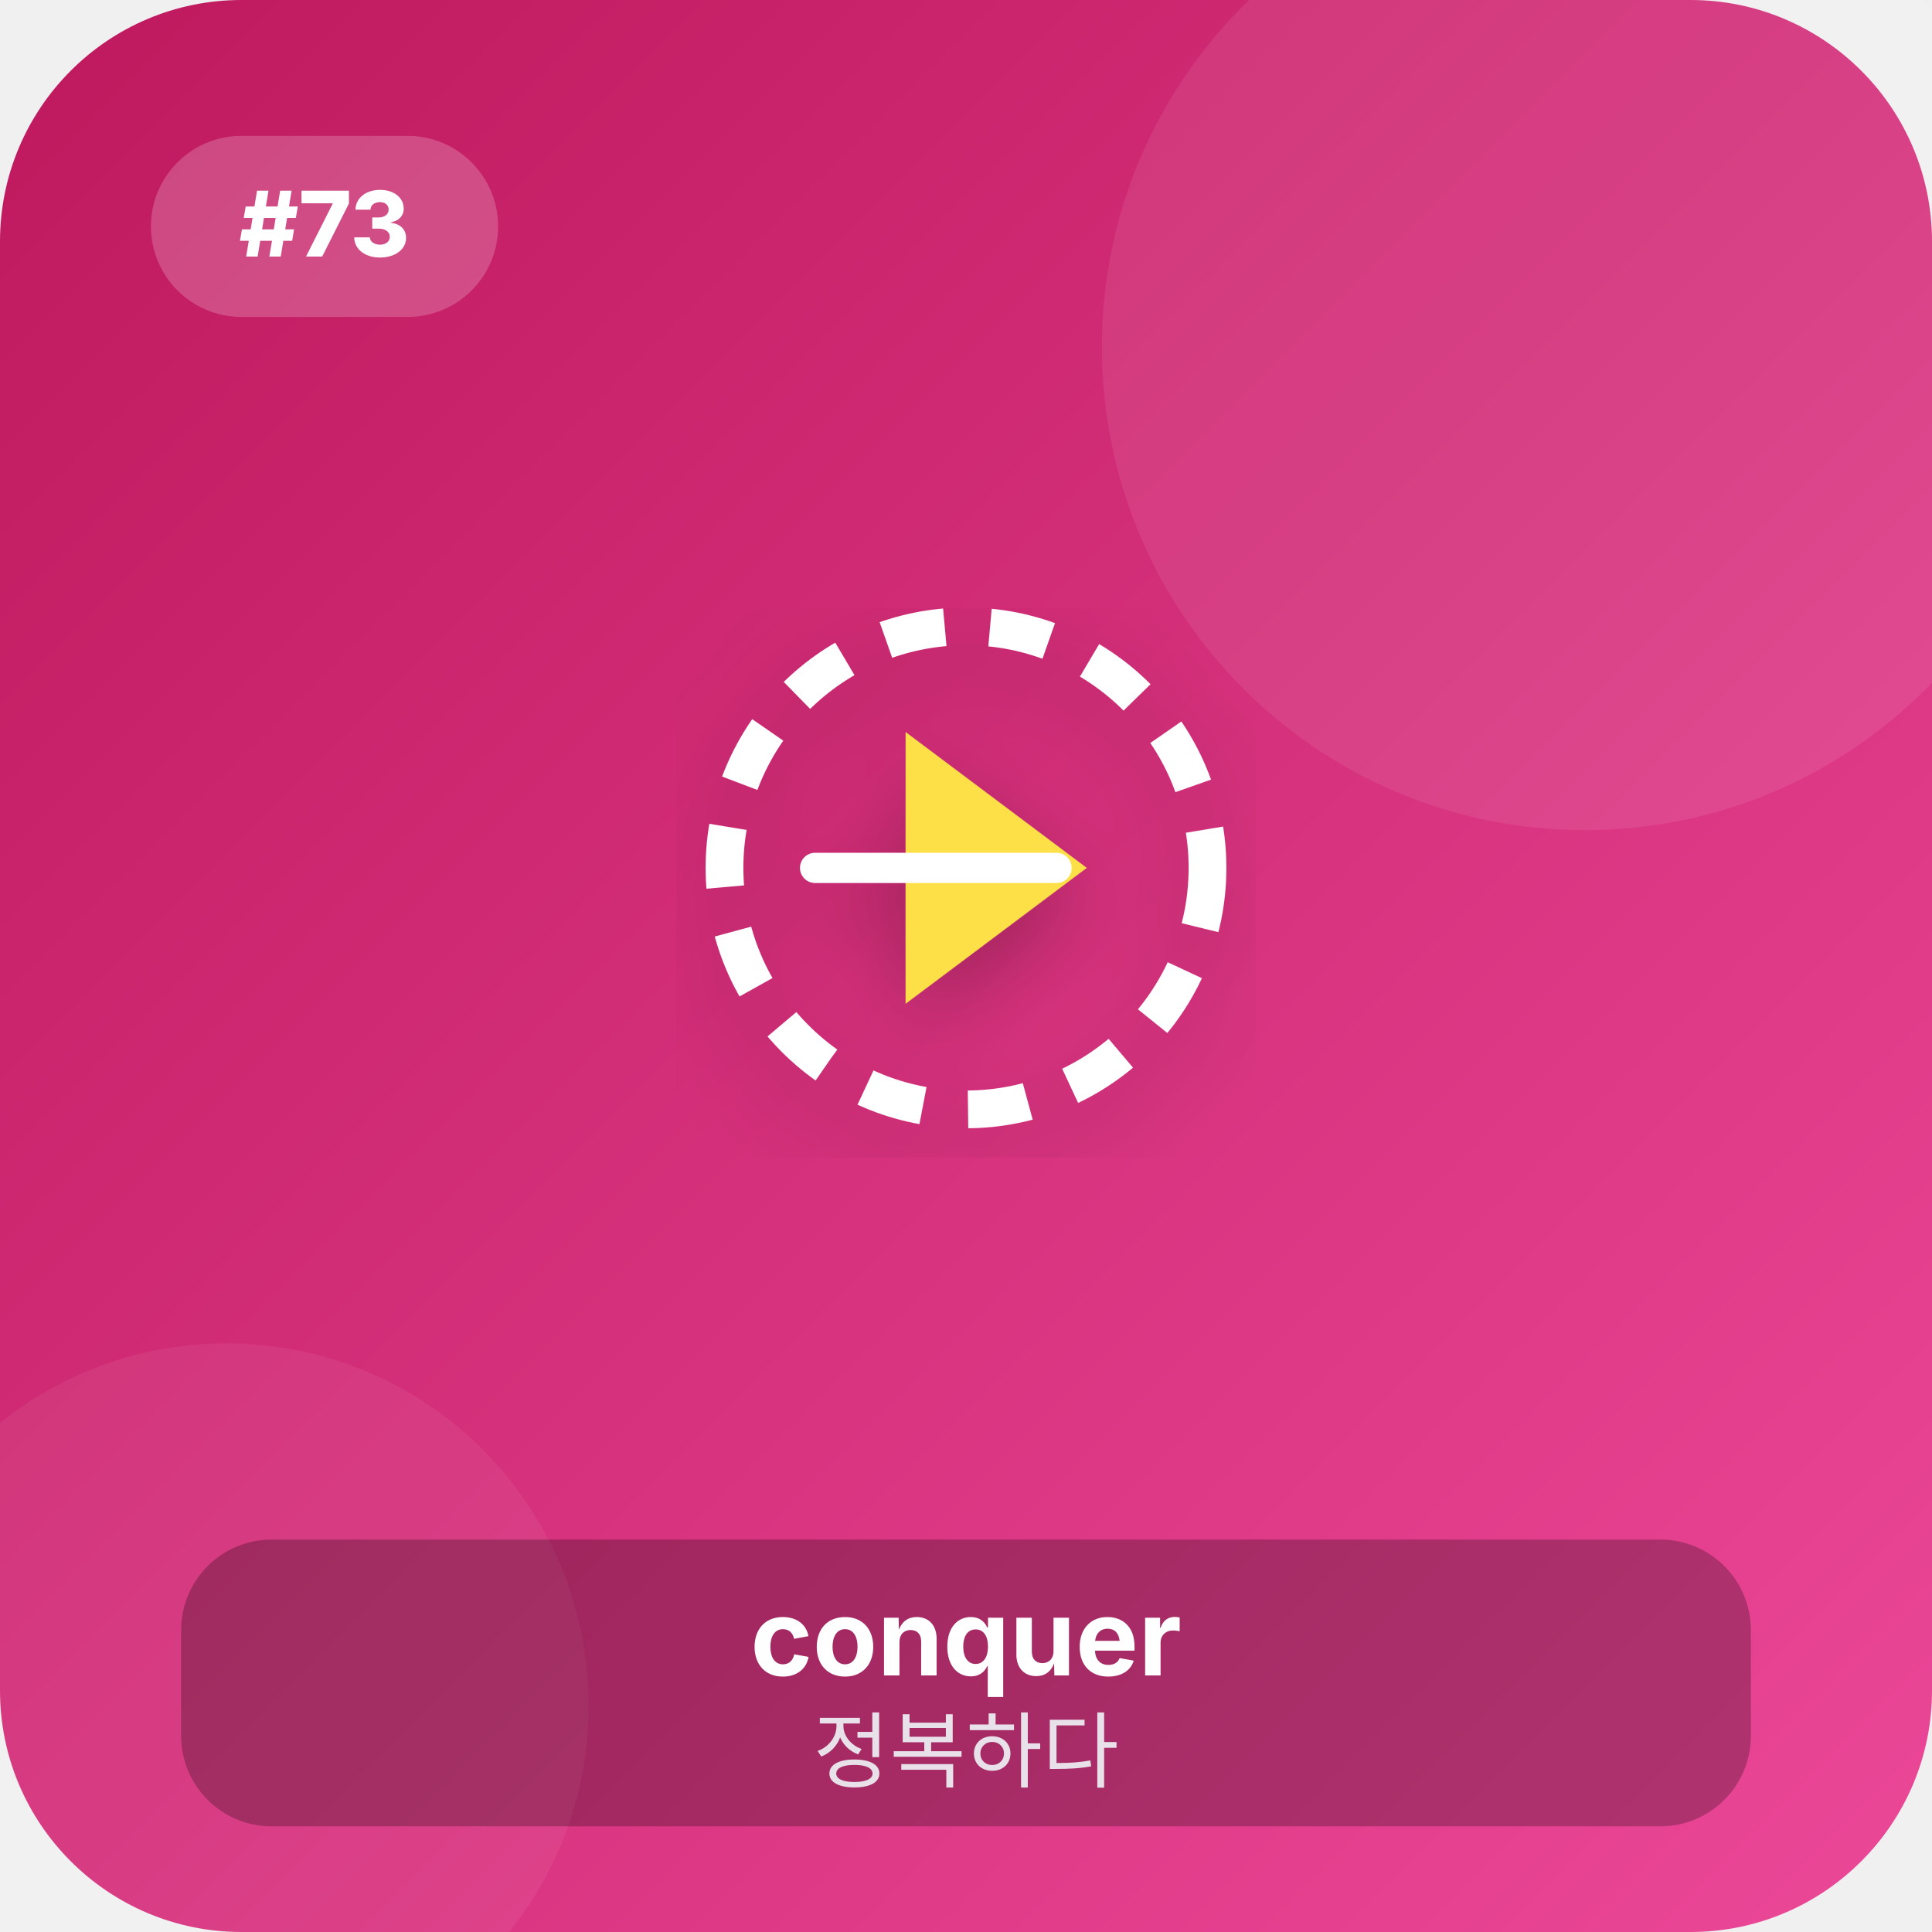
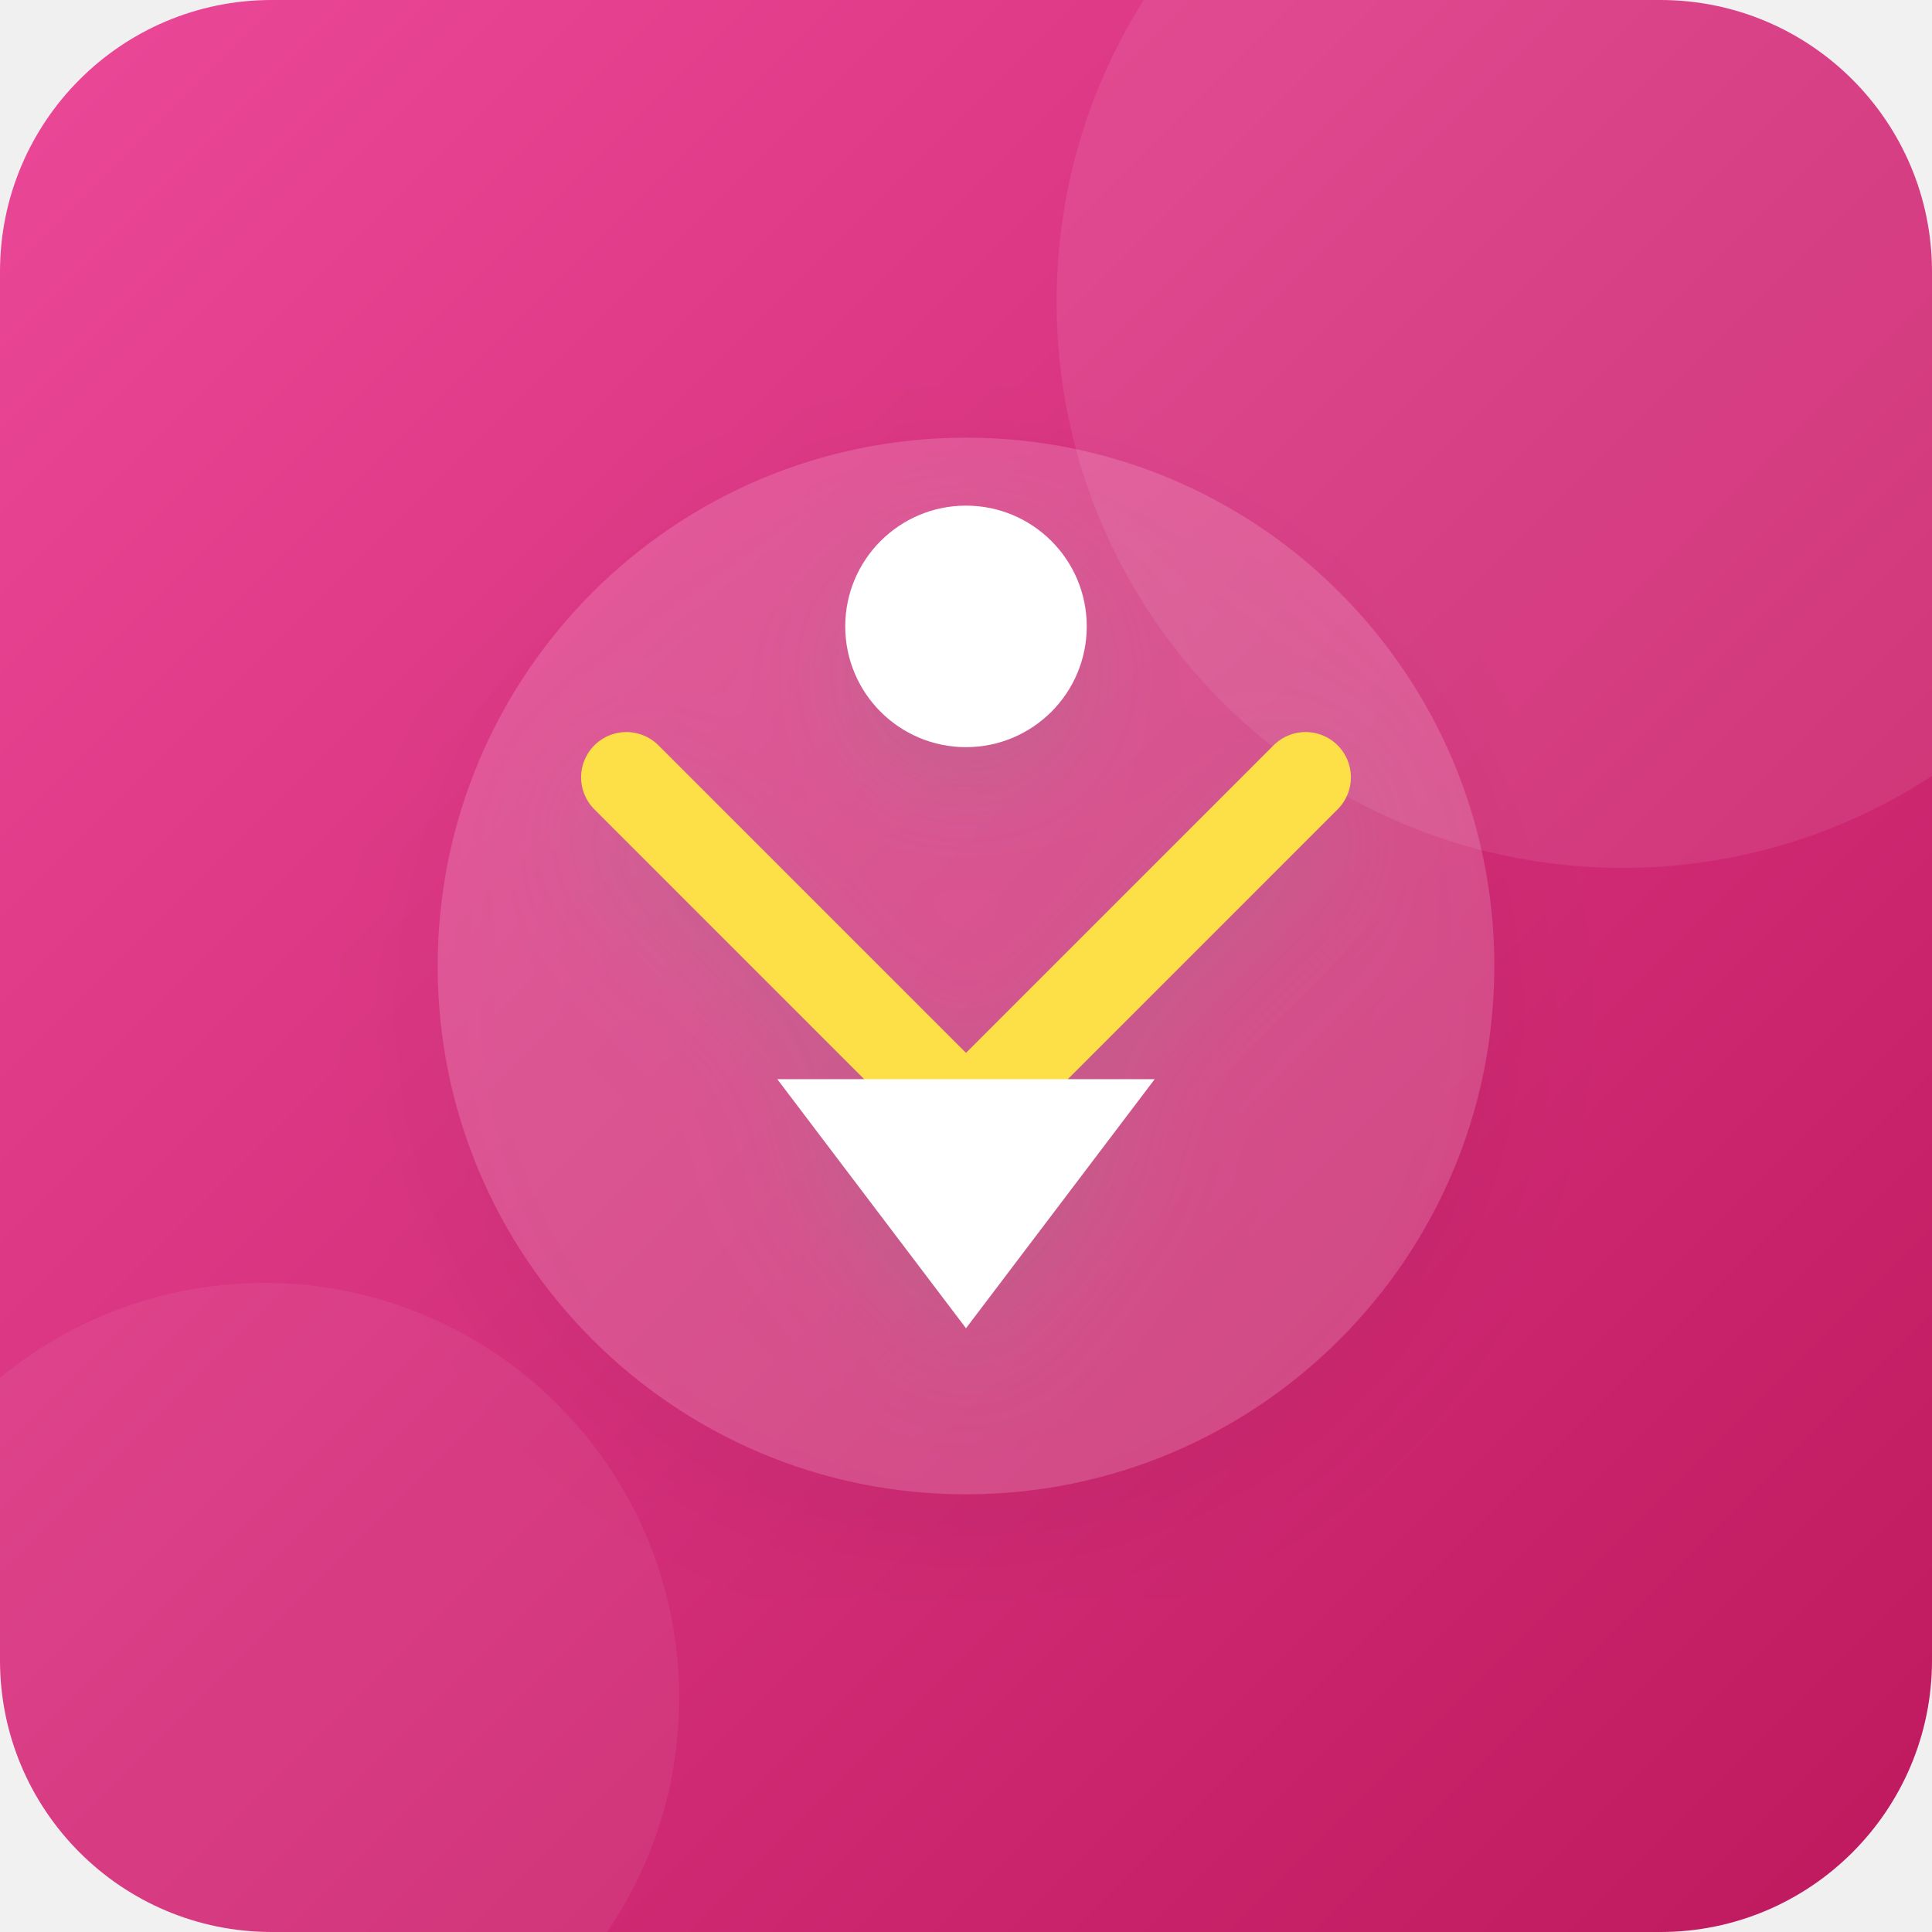
<svg xmlns="http://www.w3.org/2000/svg" viewBox="0 0 256 256" width="100%" height="100%">
  <defs>
    <linearGradient id="bg_73" x1="0%" y1="0%" x2="100%" y2="100%">
-       <stop offset="0%" stop-color="#be185d" />
-       <stop offset="100%" stop-color="#ec4899" />
+       <stop offset="0%" stop-color="#ec4899" />
+       <stop offset="100%" stop-color="#be185d" />
    </linearGradient>
    <filter id="shadow_73" x="-10%" y="-10%" width="120%" height="120%">
-       <feDropShadow dx="0" dy="4" stdDeviation="6" flood-opacity="0.25" />
+       <feDropShadow dx="0" dy="6" stdDeviation="8" flood-opacity="0.3" />
    </filter>
  </defs>
-   <rect width="256" height="256" rx="32" fill="url(#bg_73)" />
-   <circle cx="210" cy="46" r="64" fill="#ffffff" fill-opacity="0.08" />
-   <circle cx="30" cy="226" r="48" fill="#ffffff" fill-opacity="0.06" />
-   <rect x="20" y="18" width="46" height="24" rx="12" fill="#ffffff" fill-opacity="0.2" />
-   <text x="43" y="34" font-family="system-ui, -apple-system, sans-serif" font-size="12" font-weight="800" fill="#ffffff" text-anchor="middle">#73</text>
-   <g transform="translate(128, 115)" filter="url(#shadow_73)">
-     <circle cx="0" cy="0" r="32" fill="none" stroke="#ffffff" stroke-width="5" stroke-dasharray="8,6" />
-     <polygon points="-8,-18 16,0 -8,18" fill="#fde047" />
-     <line x1="-20" y1="0" x2="12" y2="0" stroke="#ffffff" stroke-width="4" stroke-linecap="round" />
-   </g>
-   <g transform="translate(128, 206)">
-     <rect x="-104" y="-2" width="208" height="38" rx="12" fill="#000000" fill-opacity="0.25" />
-     <text x="0" y="16" font-family="system-ui, -apple-system, sans-serif" font-size="14" font-weight="700" fill="#ffffff" text-anchor="middle">conquer</text>
-     <text x="0" y="30" font-family="system-ui, -apple-system, sans-serif" font-size="11" font-weight="500" fill="#f1f5f9" fill-opacity="0.9" text-anchor="middle">정복하다</text>
+   <rect width="256" height="256" rx="36" fill="url(#bg_73)" />
+   <circle cx="215" cy="40" r="75" fill="#ffffff" fill-opacity="0.08" />
+   <circle cx="35" cy="225" r="55" fill="#ffffff" fill-opacity="0.06" />
+   <g transform="translate(128, 128)" filter="url(#shadow_73)">
+     <circle cx="0" cy="0" r="70" fill="#ffffff" fill-opacity="0.15" />
+     <path d="M-45 -25 L0 20 L45 -25" fill="none" stroke="#fde047" stroke-width="12" stroke-linecap="round" stroke-linejoin="round" />
+     <polygon points="0,48 -25,15 25,15" fill="#ffffff" />
+     <circle cx="0" cy="-45" r="16" fill="#ffffff" />
  </g>
</svg>
